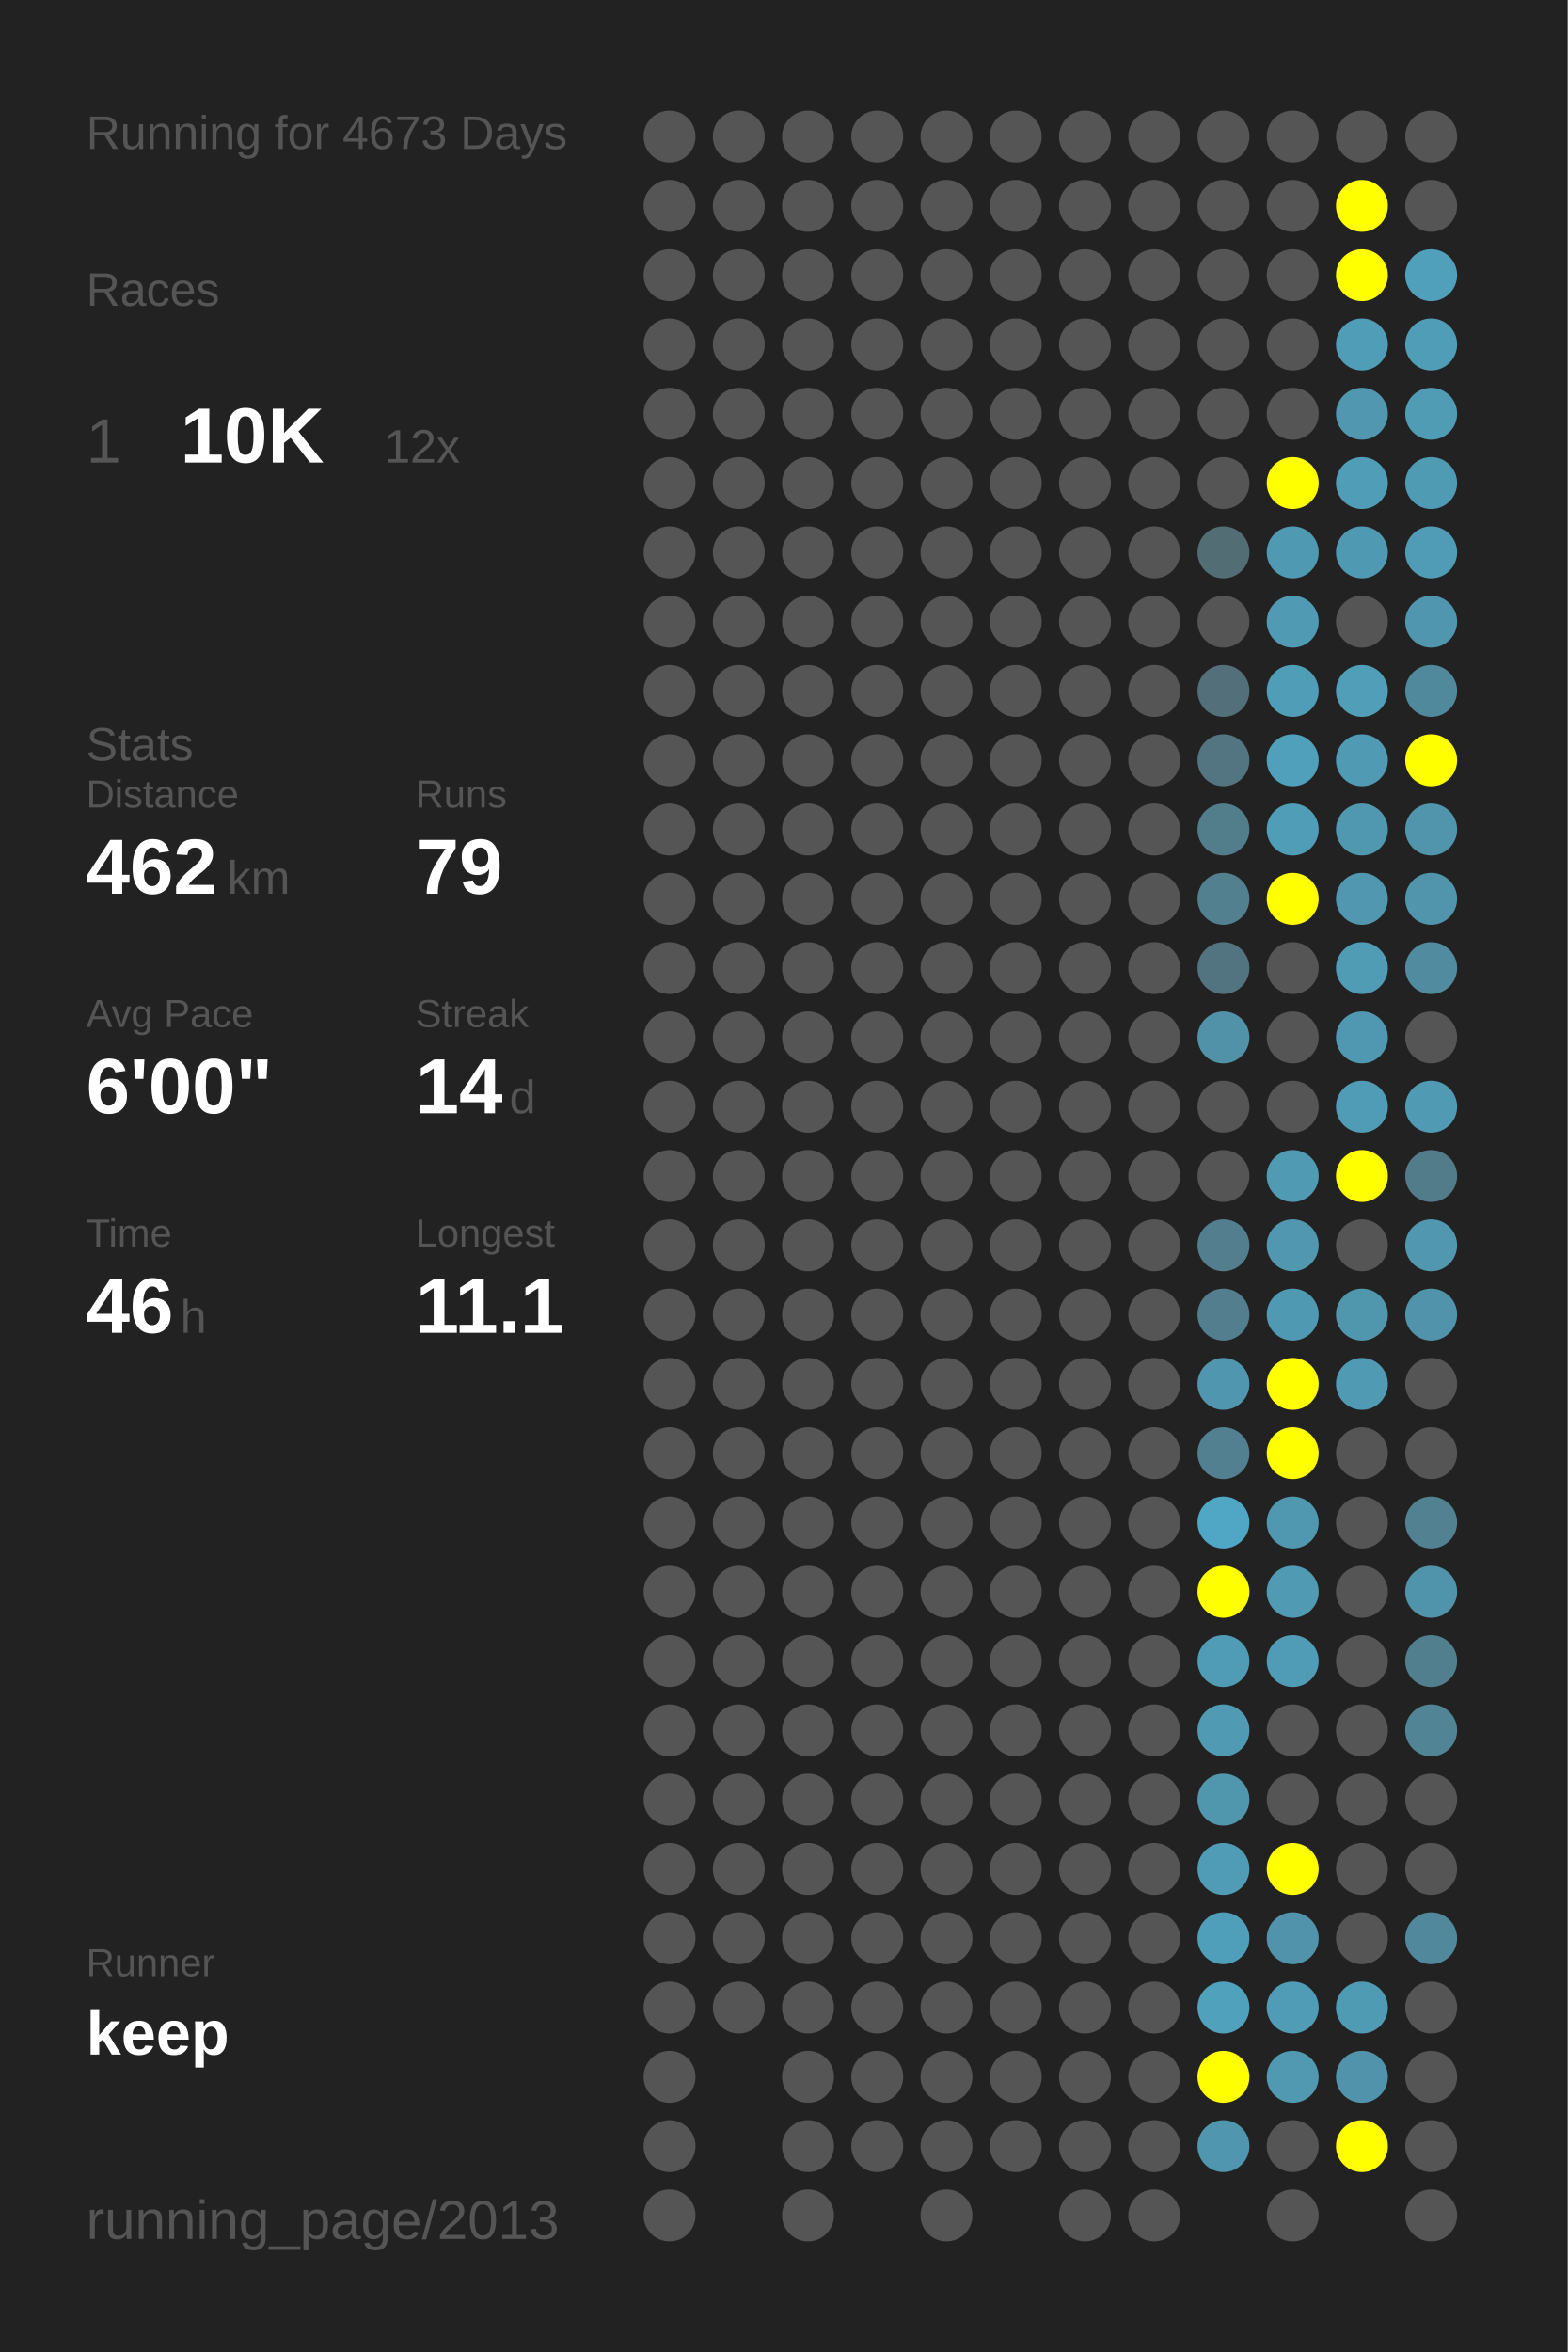
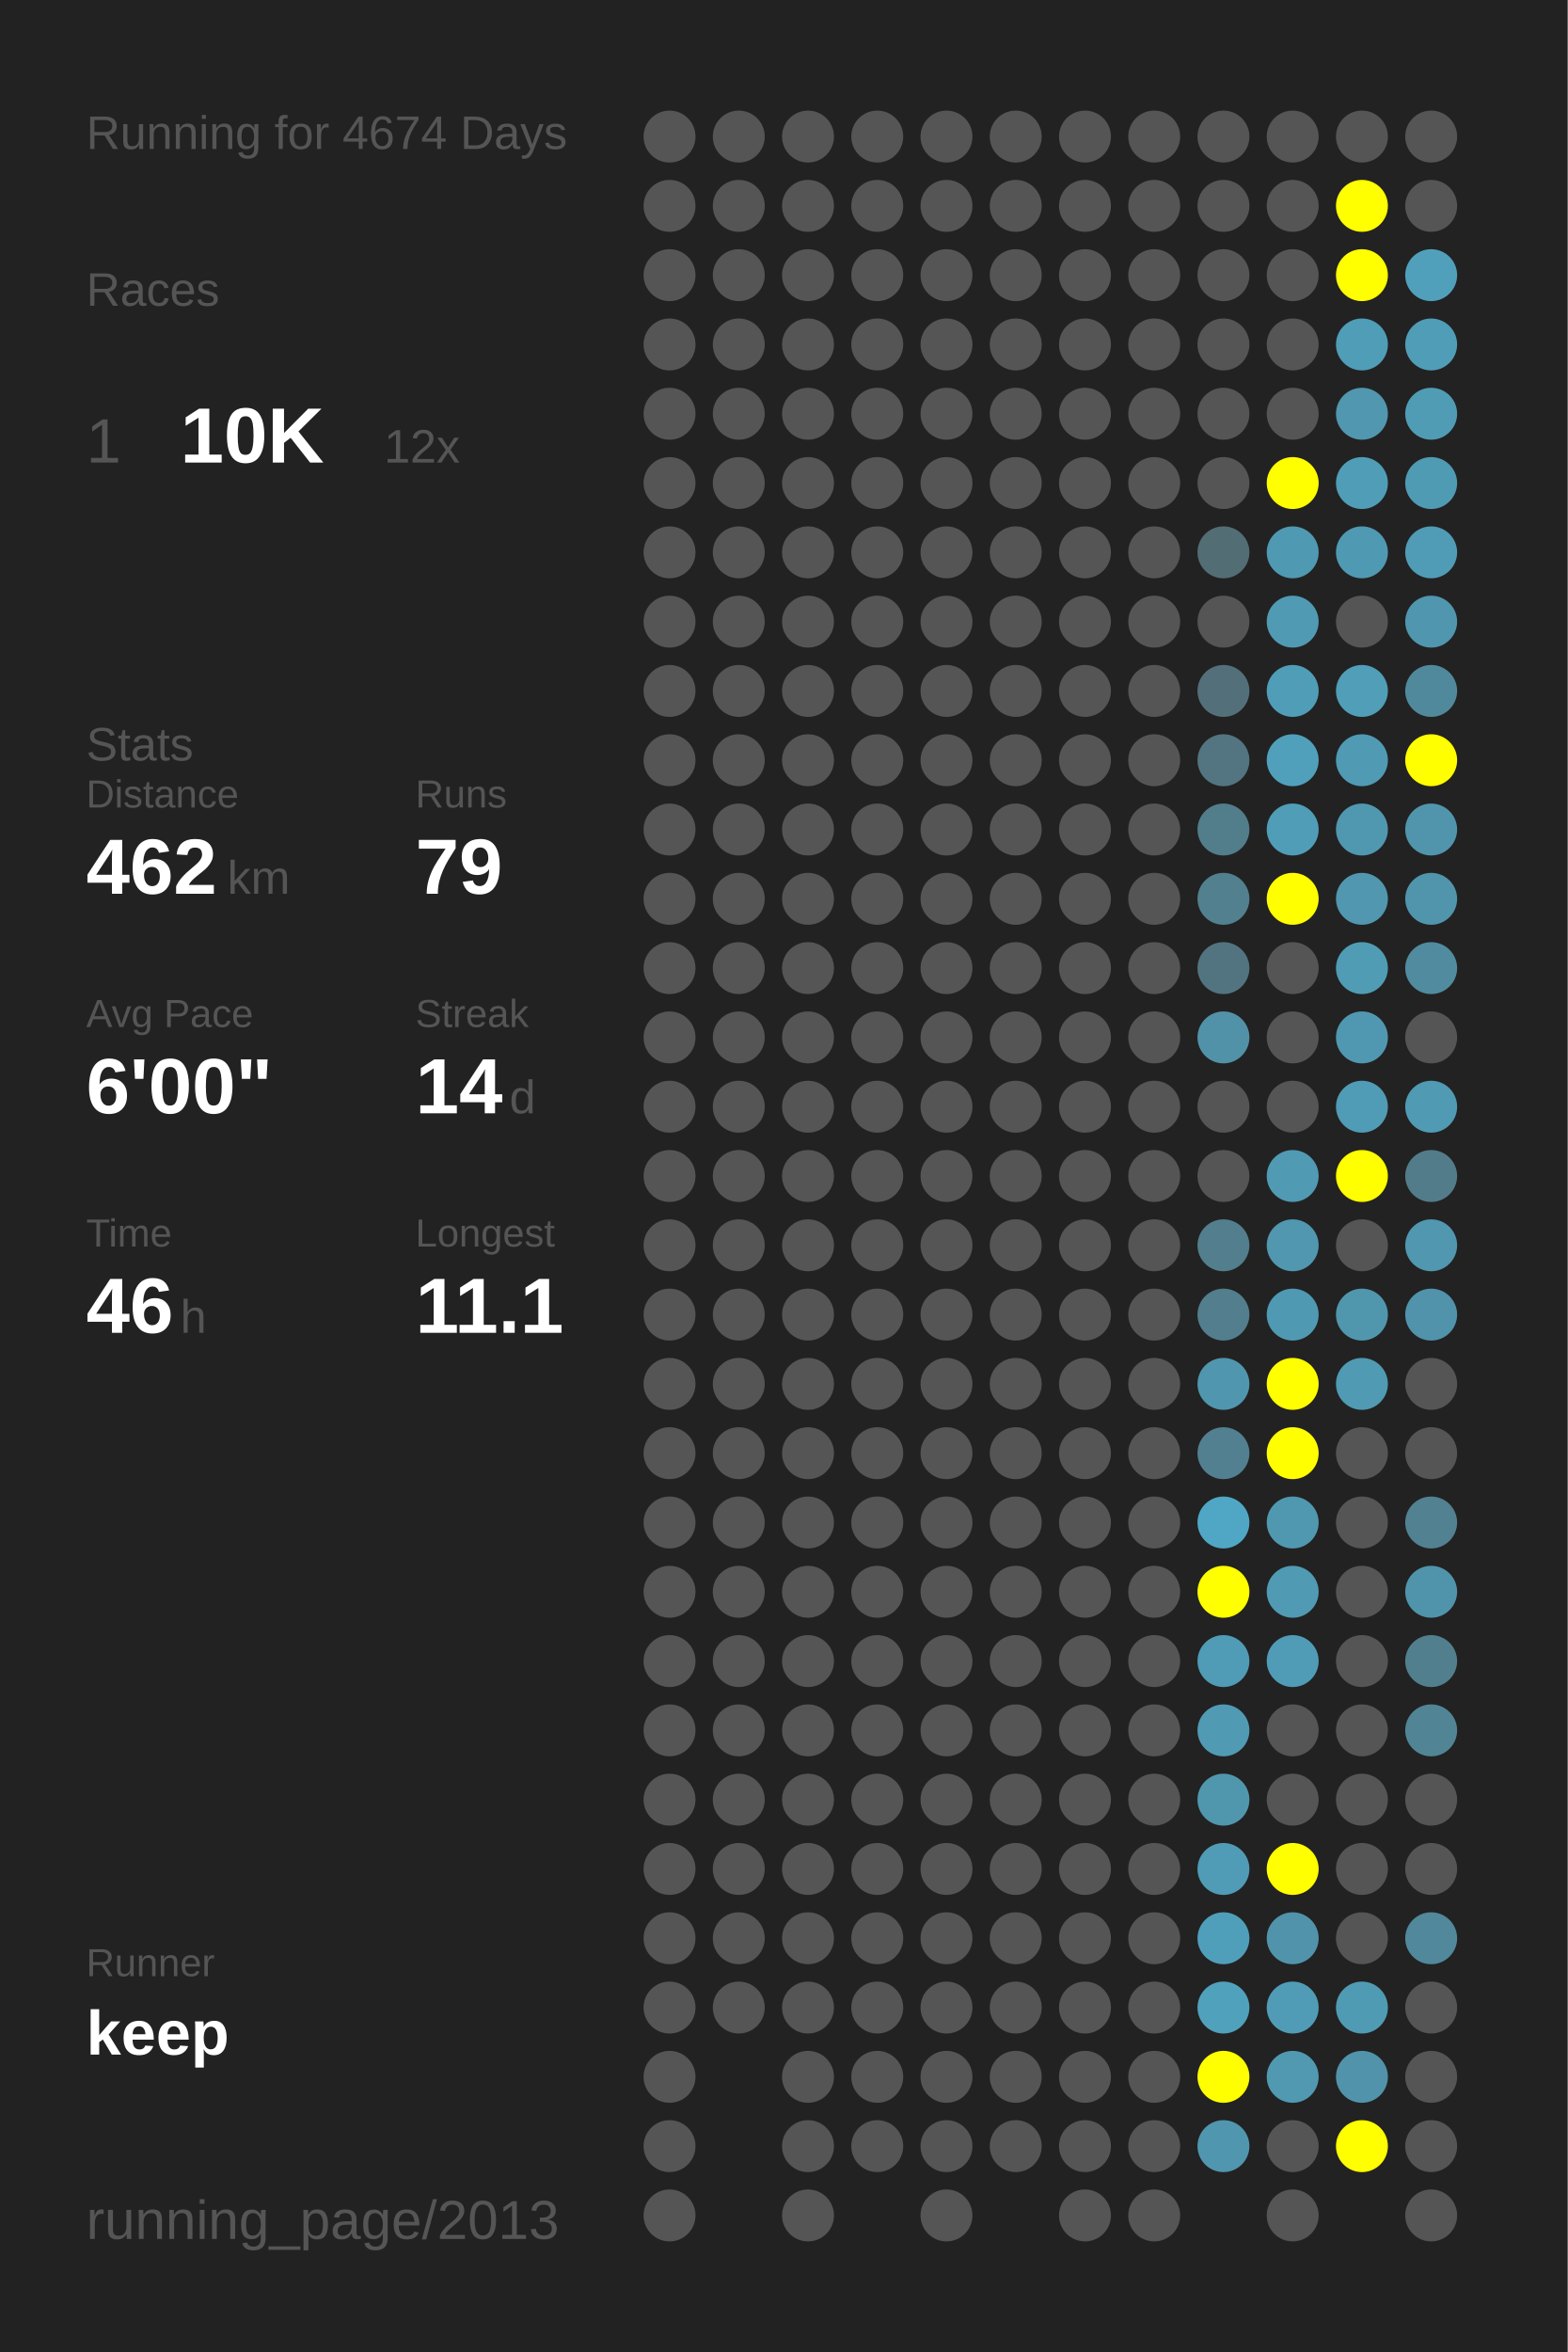
<svg xmlns="http://www.w3.org/2000/svg" baseProfile="full" height="300mm" version="1.1" viewBox="0,0,200,300" width="200mm">
  <defs />
  <rect fill="#222222" height="300" width="200" x="0" y="0" />
-   <text fill="#555555" style="font-size:6px; font-family:Arial;" x="11" y="19">Running for 4673 Days</text>
+   <text fill="#555555" style="font-size:6px; font-family:Arial;" x="11" y="19">Running for 4674 Days</text>
  <text fill="#555555" style="font-size:6px; font-family:Arial;" x="11" y="39">Races</text>
  <text fill="#555555" style="font-size:8px; font-family:Arial;" x="11" y="59">1</text>
  <text fill="#FFFFFF" style="font-size:10px; font-family:Arial; font-weight:bold;" x="23" y="59">10K</text>
  <text fill="#555555" style="font-size:6px; font-family:Arial;" x="49" y="59">12x</text>
  <text fill="#555555" style="font-size:6px; font-family:Arial;" x="11" y="97">Stats</text>
  <text fill="#555555" style="font-size:5px; font-family:Arial;" x="11" y="103">Distance</text>
  <text fill="#FFFFFF" style="font-size:10px; font-family:Arial; font-weight:bold;" x="11" y="114">462</text>
  <text fill="#555555" style="font-size:6px; font-family:Arial;" x="29" y="114">km</text>
  <text fill="#555555" style="font-size:5px; font-family:Arial;" x="53" y="103">Runs</text>
  <text fill="#FFFFFF" style="font-size:10px; font-family:Arial; font-weight:bold;" x="53" y="114">79</text>
  <text fill="#555555" style="font-size:5px; font-family:Arial;" x="11" y="131">Avg Pace</text>
  <text fill="#FFFFFF" style="font-size:10px; font-family:Arial; font-weight:bold;" x="11" y="142">6'00"</text>
  <text fill="#555555" style="font-size:5px; font-family:Arial;" x="53" y="131">Streak</text>
  <text fill="#FFFFFF" style="font-size:10px; font-family:Arial; font-weight:bold;" x="53" y="142">14</text>
  <text fill="#555555" style="font-size:6px; font-family:Arial;" x="65" y="142">d</text>
  <text fill="#555555" style="font-size:5px; font-family:Arial;" x="11" y="159">Time</text>
  <text fill="#FFFFFF" style="font-size:10px; font-family:Arial; font-weight:bold;" x="11" y="170">46</text>
  <text fill="#555555" style="font-size:6px; font-family:Arial;" x="23" y="170">h</text>
  <text fill="#555555" style="font-size:5px; font-family:Arial;" x="53" y="159">Longest</text>
  <text fill="#FFFFFF" style="font-size:10px; font-family:Arial; font-weight:bold;" x="53" y="170">11.1</text>
  <text fill="#555555" style="font-size:5px; font-family:Arial;" x="11" y="252.065">Runner</text>
  <text fill="#FFFFFF" style="font-size:8px; font-family:Arial; font-weight:bold;" x="11" y="262.065">keep</text>
  <text fill="#555555" style="font-size:7px; font-family:Arial;" x="11" y="285.581">running_page/2013</text>
  <circle cx="85.417" cy="17.419" fill="#555555" r="3.312" />
  <circle cx="85.417" cy="26.258" fill="#555555" r="3.312" />
  <circle cx="85.417" cy="35.097" fill="#555555" r="3.312" />
  <circle cx="85.417" cy="43.935" fill="#555555" r="3.312" />
  <circle cx="85.417" cy="52.774" fill="#555555" r="3.312" />
  <circle cx="85.417" cy="61.613" fill="#555555" r="3.312" />
  <circle cx="85.417" cy="70.452" fill="#555555" r="3.312" />
  <circle cx="85.417" cy="79.29" fill="#555555" r="3.312" />
  <circle cx="85.417" cy="88.129" fill="#555555" r="3.312" />
  <circle cx="85.417" cy="96.968" fill="#555555" r="3.312" />
  <circle cx="85.417" cy="105.806" fill="#555555" r="3.312" />
  <circle cx="85.417" cy="114.645" fill="#555555" r="3.312" />
  <circle cx="85.417" cy="123.484" fill="#555555" r="3.312" />
  <circle cx="85.417" cy="132.323" fill="#555555" r="3.312" />
  <circle cx="85.417" cy="141.161" fill="#555555" r="3.312" />
  <circle cx="85.417" cy="150" fill="#555555" r="3.312" />
  <circle cx="85.417" cy="158.839" fill="#555555" r="3.312" />
  <circle cx="85.417" cy="167.677" fill="#555555" r="3.312" />
  <circle cx="85.417" cy="176.516" fill="#555555" r="3.312" />
  <circle cx="85.417" cy="185.355" fill="#555555" r="3.312" />
  <circle cx="85.417" cy="194.194" fill="#555555" r="3.312" />
  <circle cx="85.417" cy="203.032" fill="#555555" r="3.312" />
  <circle cx="85.417" cy="211.871" fill="#555555" r="3.312" />
  <circle cx="85.417" cy="220.71" fill="#555555" r="3.312" />
  <circle cx="85.417" cy="229.548" fill="#555555" r="3.312" />
  <circle cx="85.417" cy="238.387" fill="#555555" r="3.312" />
  <circle cx="85.417" cy="247.226" fill="#555555" r="3.312" />
  <circle cx="85.417" cy="256.065" fill="#555555" r="3.312" />
  <circle cx="85.417" cy="264.903" fill="#555555" r="3.312" />
  <circle cx="85.417" cy="273.742" fill="#555555" r="3.312" />
  <circle cx="85.417" cy="282.581" fill="#555555" r="3.312" />
  <circle cx="94.25" cy="17.419" fill="#555555" r="3.312" />
  <circle cx="94.25" cy="26.258" fill="#555555" r="3.312" />
  <circle cx="94.25" cy="35.097" fill="#555555" r="3.312" />
  <circle cx="94.25" cy="43.935" fill="#555555" r="3.312" />
  <circle cx="94.25" cy="52.774" fill="#555555" r="3.312" />
  <circle cx="94.25" cy="61.613" fill="#555555" r="3.312" />
  <circle cx="94.25" cy="70.452" fill="#555555" r="3.312" />
  <circle cx="94.25" cy="79.29" fill="#555555" r="3.312" />
  <circle cx="94.25" cy="88.129" fill="#555555" r="3.312" />
  <circle cx="94.25" cy="96.968" fill="#555555" r="3.312" />
  <circle cx="94.25" cy="105.806" fill="#555555" r="3.312" />
  <circle cx="94.25" cy="114.645" fill="#555555" r="3.312" />
  <circle cx="94.25" cy="123.484" fill="#555555" r="3.312" />
  <circle cx="94.25" cy="132.323" fill="#555555" r="3.312" />
  <circle cx="94.25" cy="141.161" fill="#555555" r="3.312" />
  <circle cx="94.25" cy="150" fill="#555555" r="3.312" />
  <circle cx="94.25" cy="158.839" fill="#555555" r="3.312" />
  <circle cx="94.25" cy="167.677" fill="#555555" r="3.312" />
  <circle cx="94.25" cy="176.516" fill="#555555" r="3.312" />
  <circle cx="94.25" cy="185.355" fill="#555555" r="3.312" />
  <circle cx="94.25" cy="194.194" fill="#555555" r="3.312" />
  <circle cx="94.25" cy="203.032" fill="#555555" r="3.312" />
  <circle cx="94.25" cy="211.871" fill="#555555" r="3.312" />
  <circle cx="94.25" cy="220.71" fill="#555555" r="3.312" />
  <circle cx="94.25" cy="229.548" fill="#555555" r="3.312" />
  <circle cx="94.25" cy="238.387" fill="#555555" r="3.312" />
  <circle cx="94.25" cy="247.226" fill="#555555" r="3.312" />
  <circle cx="94.25" cy="256.065" fill="#555555" r="3.312" />
  <circle cx="103.083" cy="17.419" fill="#555555" r="3.312" />
  <circle cx="103.083" cy="26.258" fill="#555555" r="3.312" />
  <circle cx="103.083" cy="35.097" fill="#555555" r="3.312" />
  <circle cx="103.083" cy="43.935" fill="#555555" r="3.312" />
  <circle cx="103.083" cy="52.774" fill="#555555" r="3.312" />
  <circle cx="103.083" cy="61.613" fill="#555555" r="3.312" />
  <circle cx="103.083" cy="70.452" fill="#555555" r="3.312" />
  <circle cx="103.083" cy="79.29" fill="#555555" r="3.312" />
  <circle cx="103.083" cy="88.129" fill="#555555" r="3.312" />
  <circle cx="103.083" cy="96.968" fill="#555555" r="3.312" />
  <circle cx="103.083" cy="105.806" fill="#555555" r="3.312" />
  <circle cx="103.083" cy="114.645" fill="#555555" r="3.312" />
  <circle cx="103.083" cy="123.484" fill="#555555" r="3.312" />
  <circle cx="103.083" cy="132.323" fill="#555555" r="3.312" />
  <circle cx="103.083" cy="141.161" fill="#555555" r="3.312" />
  <circle cx="103.083" cy="150" fill="#555555" r="3.312" />
  <circle cx="103.083" cy="158.839" fill="#555555" r="3.312" />
  <circle cx="103.083" cy="167.677" fill="#555555" r="3.312" />
  <circle cx="103.083" cy="176.516" fill="#555555" r="3.312" />
  <circle cx="103.083" cy="185.355" fill="#555555" r="3.312" />
  <circle cx="103.083" cy="194.194" fill="#555555" r="3.312" />
  <circle cx="103.083" cy="203.032" fill="#555555" r="3.312" />
  <circle cx="103.083" cy="211.871" fill="#555555" r="3.312" />
  <circle cx="103.083" cy="220.71" fill="#555555" r="3.312" />
  <circle cx="103.083" cy="229.548" fill="#555555" r="3.312" />
  <circle cx="103.083" cy="238.387" fill="#555555" r="3.312" />
  <circle cx="103.083" cy="247.226" fill="#555555" r="3.312" />
  <circle cx="103.083" cy="256.065" fill="#555555" r="3.312" />
  <circle cx="103.083" cy="264.903" fill="#555555" r="3.312" />
  <circle cx="103.083" cy="273.742" fill="#555555" r="3.312" />
  <circle cx="103.083" cy="282.581" fill="#555555" r="3.312" />
  <circle cx="111.917" cy="17.419" fill="#555555" r="3.312" />
  <circle cx="111.917" cy="26.258" fill="#555555" r="3.312" />
  <circle cx="111.917" cy="35.097" fill="#555555" r="3.312" />
  <circle cx="111.917" cy="43.935" fill="#555555" r="3.312" />
  <circle cx="111.917" cy="52.774" fill="#555555" r="3.312" />
  <circle cx="111.917" cy="61.613" fill="#555555" r="3.312" />
  <circle cx="111.917" cy="70.452" fill="#555555" r="3.312" />
  <circle cx="111.917" cy="79.29" fill="#555555" r="3.312" />
  <circle cx="111.917" cy="88.129" fill="#555555" r="3.312" />
  <circle cx="111.917" cy="96.968" fill="#555555" r="3.312" />
  <circle cx="111.917" cy="105.806" fill="#555555" r="3.312" />
  <circle cx="111.917" cy="114.645" fill="#555555" r="3.312" />
  <circle cx="111.917" cy="123.484" fill="#555555" r="3.312" />
  <circle cx="111.917" cy="132.323" fill="#555555" r="3.312" />
  <circle cx="111.917" cy="141.161" fill="#555555" r="3.312" />
  <circle cx="111.917" cy="150" fill="#555555" r="3.312" />
  <circle cx="111.917" cy="158.839" fill="#555555" r="3.312" />
  <circle cx="111.917" cy="167.677" fill="#555555" r="3.312" />
  <circle cx="111.917" cy="176.516" fill="#555555" r="3.312" />
  <circle cx="111.917" cy="185.355" fill="#555555" r="3.312" />
  <circle cx="111.917" cy="194.194" fill="#555555" r="3.312" />
  <circle cx="111.917" cy="203.032" fill="#555555" r="3.312" />
  <circle cx="111.917" cy="211.871" fill="#555555" r="3.312" />
  <circle cx="111.917" cy="220.71" fill="#555555" r="3.312" />
  <circle cx="111.917" cy="229.548" fill="#555555" r="3.312" />
  <circle cx="111.917" cy="238.387" fill="#555555" r="3.312" />
  <circle cx="111.917" cy="247.226" fill="#555555" r="3.312" />
  <circle cx="111.917" cy="256.065" fill="#555555" r="3.312" />
  <circle cx="111.917" cy="264.903" fill="#555555" r="3.312" />
  <circle cx="111.917" cy="273.742" fill="#555555" r="3.312" />
  <circle cx="120.75" cy="17.419" fill="#555555" r="3.312" />
  <circle cx="120.75" cy="26.258" fill="#555555" r="3.312" />
  <circle cx="120.75" cy="35.097" fill="#555555" r="3.312" />
  <circle cx="120.75" cy="43.935" fill="#555555" r="3.312" />
  <circle cx="120.75" cy="52.774" fill="#555555" r="3.312" />
  <circle cx="120.75" cy="61.613" fill="#555555" r="3.312" />
  <circle cx="120.75" cy="70.452" fill="#555555" r="3.312" />
  <circle cx="120.75" cy="79.29" fill="#555555" r="3.312" />
  <circle cx="120.75" cy="88.129" fill="#555555" r="3.312" />
  <circle cx="120.75" cy="96.968" fill="#555555" r="3.312" />
  <circle cx="120.75" cy="105.806" fill="#555555" r="3.312" />
  <circle cx="120.75" cy="114.645" fill="#555555" r="3.312" />
  <circle cx="120.75" cy="123.484" fill="#555555" r="3.312" />
  <circle cx="120.75" cy="132.323" fill="#555555" r="3.312" />
  <circle cx="120.75" cy="141.161" fill="#555555" r="3.312" />
  <circle cx="120.75" cy="150" fill="#555555" r="3.312" />
  <circle cx="120.75" cy="158.839" fill="#555555" r="3.312" />
  <circle cx="120.75" cy="167.677" fill="#555555" r="3.312" />
  <circle cx="120.75" cy="176.516" fill="#555555" r="3.312" />
  <circle cx="120.75" cy="185.355" fill="#555555" r="3.312" />
  <circle cx="120.75" cy="194.194" fill="#555555" r="3.312" />
  <circle cx="120.75" cy="203.032" fill="#555555" r="3.312" />
  <circle cx="120.75" cy="211.871" fill="#555555" r="3.312" />
  <circle cx="120.75" cy="220.71" fill="#555555" r="3.312" />
  <circle cx="120.75" cy="229.548" fill="#555555" r="3.312" />
  <circle cx="120.75" cy="238.387" fill="#555555" r="3.312" />
  <circle cx="120.75" cy="247.226" fill="#555555" r="3.312" />
  <circle cx="120.75" cy="256.065" fill="#555555" r="3.312" />
  <circle cx="120.75" cy="264.903" fill="#555555" r="3.312" />
  <circle cx="120.75" cy="273.742" fill="#555555" r="3.312" />
  <circle cx="120.75" cy="282.581" fill="#555555" r="3.312" />
  <circle cx="129.583" cy="17.419" fill="#555555" r="3.312" />
  <circle cx="129.583" cy="26.258" fill="#555555" r="3.312" />
  <circle cx="129.583" cy="35.097" fill="#555555" r="3.312" />
  <circle cx="129.583" cy="43.935" fill="#555555" r="3.312" />
  <circle cx="129.583" cy="52.774" fill="#555555" r="3.312" />
  <circle cx="129.583" cy="61.613" fill="#555555" r="3.312" />
  <circle cx="129.583" cy="70.452" fill="#555555" r="3.312" />
  <circle cx="129.583" cy="79.29" fill="#555555" r="3.312" />
  <circle cx="129.583" cy="88.129" fill="#555555" r="3.312" />
  <circle cx="129.583" cy="96.968" fill="#555555" r="3.312" />
  <circle cx="129.583" cy="105.806" fill="#555555" r="3.312" />
  <circle cx="129.583" cy="114.645" fill="#555555" r="3.312" />
  <circle cx="129.583" cy="123.484" fill="#555555" r="3.312" />
  <circle cx="129.583" cy="132.323" fill="#555555" r="3.312" />
  <circle cx="129.583" cy="141.161" fill="#555555" r="3.312" />
  <circle cx="129.583" cy="150" fill="#555555" r="3.312" />
  <circle cx="129.583" cy="158.839" fill="#555555" r="3.312" />
  <circle cx="129.583" cy="167.677" fill="#555555" r="3.312" />
  <circle cx="129.583" cy="176.516" fill="#555555" r="3.312" />
  <circle cx="129.583" cy="185.355" fill="#555555" r="3.312" />
  <circle cx="129.583" cy="194.194" fill="#555555" r="3.312" />
  <circle cx="129.583" cy="203.032" fill="#555555" r="3.312" />
  <circle cx="129.583" cy="211.871" fill="#555555" r="3.312" />
  <circle cx="129.583" cy="220.71" fill="#555555" r="3.312" />
  <circle cx="129.583" cy="229.548" fill="#555555" r="3.312" />
  <circle cx="129.583" cy="238.387" fill="#555555" r="3.312" />
  <circle cx="129.583" cy="247.226" fill="#555555" r="3.312" />
  <circle cx="129.583" cy="256.065" fill="#555555" r="3.312" />
  <circle cx="129.583" cy="264.903" fill="#555555" r="3.312" />
  <circle cx="129.583" cy="273.742" fill="#555555" r="3.312" />
  <circle cx="138.417" cy="17.419" fill="#555555" r="3.312" />
  <circle cx="138.417" cy="26.258" fill="#555555" r="3.312" />
  <circle cx="138.417" cy="35.097" fill="#555555" r="3.312" />
  <circle cx="138.417" cy="43.935" fill="#555555" r="3.312" />
  <circle cx="138.417" cy="52.774" fill="#555555" r="3.312" />
  <circle cx="138.417" cy="61.613" fill="#555555" r="3.312" />
  <circle cx="138.417" cy="70.452" fill="#555555" r="3.312" />
  <circle cx="138.417" cy="79.29" fill="#555555" r="3.312" />
  <circle cx="138.417" cy="88.129" fill="#555555" r="3.312" />
  <circle cx="138.417" cy="96.968" fill="#555555" r="3.312" />
  <circle cx="138.417" cy="105.806" fill="#555555" r="3.312" />
  <circle cx="138.417" cy="114.645" fill="#555555" r="3.312" />
  <circle cx="138.417" cy="123.484" fill="#555555" r="3.312" />
  <circle cx="138.417" cy="132.323" fill="#555555" r="3.312" />
  <circle cx="138.417" cy="141.161" fill="#555555" r="3.312" />
  <circle cx="138.417" cy="150" fill="#555555" r="3.312" />
  <circle cx="138.417" cy="158.839" fill="#555555" r="3.312" />
  <circle cx="138.417" cy="167.677" fill="#555555" r="3.312" />
  <circle cx="138.417" cy="176.516" fill="#555555" r="3.312" />
  <circle cx="138.417" cy="185.355" fill="#555555" r="3.312" />
  <circle cx="138.417" cy="194.194" fill="#555555" r="3.312" />
  <circle cx="138.417" cy="203.032" fill="#555555" r="3.312" />
  <circle cx="138.417" cy="211.871" fill="#555555" r="3.312" />
  <circle cx="138.417" cy="220.71" fill="#555555" r="3.312" />
  <circle cx="138.417" cy="229.548" fill="#555555" r="3.312" />
  <circle cx="138.417" cy="238.387" fill="#555555" r="3.312" />
  <circle cx="138.417" cy="247.226" fill="#555555" r="3.312" />
  <circle cx="138.417" cy="256.065" fill="#555555" r="3.312" />
  <circle cx="138.417" cy="264.903" fill="#555555" r="3.312" />
  <circle cx="138.417" cy="273.742" fill="#555555" r="3.312" />
  <circle cx="138.417" cy="282.581" fill="#555555" r="3.312" />
  <circle cx="147.25" cy="17.419" fill="#555555" r="3.312" />
  <circle cx="147.25" cy="26.258" fill="#555555" r="3.312" />
  <circle cx="147.25" cy="35.097" fill="#555555" r="3.312" />
  <circle cx="147.25" cy="43.935" fill="#555555" r="3.312" />
  <circle cx="147.25" cy="52.774" fill="#555555" r="3.312" />
  <circle cx="147.25" cy="61.613" fill="#555555" r="3.312" />
  <circle cx="147.25" cy="70.452" fill="#555555" r="3.312" />
  <circle cx="147.25" cy="79.29" fill="#555555" r="3.312" />
  <circle cx="147.25" cy="88.129" fill="#555555" r="3.312" />
  <circle cx="147.25" cy="96.968" fill="#555555" r="3.312" />
  <circle cx="147.25" cy="105.806" fill="#555555" r="3.312" />
  <circle cx="147.25" cy="114.645" fill="#555555" r="3.312" />
  <circle cx="147.25" cy="123.484" fill="#555555" r="3.312" />
  <circle cx="147.25" cy="132.323" fill="#555555" r="3.312" />
  <circle cx="147.25" cy="141.161" fill="#555555" r="3.312" />
  <circle cx="147.25" cy="150" fill="#555555" r="3.312" />
  <circle cx="147.25" cy="158.839" fill="#555555" r="3.312" />
  <circle cx="147.25" cy="167.677" fill="#555555" r="3.312" />
  <circle cx="147.25" cy="176.516" fill="#555555" r="3.312" />
  <circle cx="147.25" cy="185.355" fill="#555555" r="3.312" />
  <circle cx="147.25" cy="194.194" fill="#555555" r="3.312" />
  <circle cx="147.25" cy="203.032" fill="#555555" r="3.312" />
  <circle cx="147.25" cy="211.871" fill="#555555" r="3.312" />
  <circle cx="147.25" cy="220.71" fill="#555555" r="3.312" />
  <circle cx="147.25" cy="229.548" fill="#555555" r="3.312" />
  <circle cx="147.25" cy="238.387" fill="#555555" r="3.312" />
  <circle cx="147.25" cy="247.226" fill="#555555" r="3.312" />
  <circle cx="147.25" cy="256.065" fill="#555555" r="3.312" />
  <circle cx="147.25" cy="264.903" fill="#555555" r="3.312" />
  <circle cx="147.25" cy="273.742" fill="#555555" r="3.312" />
  <circle cx="147.25" cy="282.581" fill="#555555" r="3.312" />
  <circle cx="156.083" cy="17.419" fill="#555555" r="3.312" />
  <circle cx="156.083" cy="26.258" fill="#555555" r="3.312" />
  <circle cx="156.083" cy="35.097" fill="#555555" r="3.312" />
  <circle cx="156.083" cy="43.935" fill="#555555" r="3.312" />
  <circle cx="156.083" cy="52.774" fill="#555555" r="3.312" />
  <circle cx="156.083" cy="61.613" fill="#555555" r="3.312" />
  <circle cx="156.083" cy="70.452" fill="#536d75" r="3.312" />
  <circle cx="156.083" cy="79.29" fill="#555555" r="3.312" />
  <circle cx="156.083" cy="88.129" fill="#53707a" r="3.312" />
  <circle cx="156.083" cy="96.968" fill="#527581" r="3.312" />
  <circle cx="156.083" cy="105.806" fill="#527d8b" r="3.312" />
  <circle cx="156.083" cy="114.645" fill="#52808f" r="3.312" />
  <circle cx="156.083" cy="123.484" fill="#527480" r="3.312" />
  <circle cx="156.083" cy="132.323" fill="#5192a8" r="3.312" />
  <circle cx="156.083" cy="141.161" fill="#555555" r="3.312" />
  <circle cx="156.083" cy="150" fill="#555555" r="3.312" />
  <circle cx="156.083" cy="158.839" fill="#527e8d" r="3.312" />
  <circle cx="156.083" cy="167.677" fill="#527e8d" r="3.312" />
  <circle cx="156.083" cy="176.516" fill="#5096ae" r="3.312" />
  <circle cx="156.083" cy="185.355" fill="#528090" r="3.312" />
  <circle cx="156.083" cy="194.194" fill="#4fa7c5" r="3.312" />
  <circle cx="156.083" cy="203.032" fill="#FFFF00" r="3.312" />
  <circle cx="156.083" cy="211.871" fill="#509bb5" r="3.312" />
  <circle cx="156.083" cy="220.71" fill="#509ab4" r="3.312" />
  <circle cx="156.083" cy="229.548" fill="#5097ae" r="3.312" />
  <circle cx="156.083" cy="238.387" fill="#509bb5" r="3.312" />
  <circle cx="156.083" cy="247.226" fill="#509fba" r="3.312" />
  <circle cx="156.083" cy="256.065" fill="#50a1bc" r="3.312" />
  <circle cx="156.083" cy="264.903" fill="#FFFF00" r="3.312" />
  <circle cx="156.083" cy="273.742" fill="#5096ae" r="3.312" />
  <circle cx="164.917" cy="17.419" fill="#555555" r="3.312" />
  <circle cx="164.917" cy="26.258" fill="#555555" r="3.312" />
  <circle cx="164.917" cy="35.097" fill="#555555" r="3.312" />
  <circle cx="164.917" cy="43.935" fill="#555555" r="3.312" />
  <circle cx="164.917" cy="52.774" fill="#555555" r="3.312" />
  <circle cx="164.917" cy="61.613" fill="#FFFF00" r="3.312" />
  <circle cx="164.917" cy="70.452" fill="#5099b2" r="3.312" />
  <circle cx="164.917" cy="79.29" fill="#509ab3" r="3.312" />
  <circle cx="164.917" cy="88.129" fill="#509db7" r="3.312" />
  <circle cx="164.917" cy="96.968" fill="#50a0bb" r="3.312" />
  <circle cx="164.917" cy="105.806" fill="#509db7" r="3.312" />
  <circle cx="164.917" cy="114.645" fill="#FFFF00" r="3.312" />
  <circle cx="164.917" cy="123.484" fill="#555555" r="3.312" />
  <circle cx="164.917" cy="132.323" fill="#555555" r="3.312" />
  <circle cx="164.917" cy="141.161" fill="#555555" r="3.312" />
  <circle cx="164.917" cy="150" fill="#509ab3" r="3.312" />
  <circle cx="164.917" cy="158.839" fill="#5097af" r="3.312" />
  <circle cx="164.917" cy="167.677" fill="#5099b2" r="3.312" />
  <circle cx="164.917" cy="176.516" fill="#FFFF00" r="3.312" />
  <circle cx="164.917" cy="185.355" fill="#FFFF00" r="3.312" />
  <circle cx="164.917" cy="194.194" fill="#5098b0" r="3.312" />
  <circle cx="164.917" cy="203.032" fill="#509ab3" r="3.312" />
  <circle cx="164.917" cy="211.871" fill="#509cb6" r="3.312" />
  <circle cx="164.917" cy="220.71" fill="#555555" r="3.312" />
  <circle cx="164.917" cy="229.548" fill="#555555" r="3.312" />
  <circle cx="164.917" cy="238.387" fill="#FFFF00" r="3.312" />
  <circle cx="164.917" cy="247.226" fill="#5193aa" r="3.312" />
  <circle cx="164.917" cy="256.065" fill="#509cb6" r="3.312" />
  <circle cx="164.917" cy="264.903" fill="#5099b1" r="3.312" />
  <circle cx="164.917" cy="273.742" fill="#555555" r="3.312" />
  <circle cx="164.917" cy="282.581" fill="#555555" r="3.312" />
  <circle cx="173.75" cy="17.419" fill="#555555" r="3.312" />
  <circle cx="173.75" cy="26.258" fill="#FFFF00" r="3.312" />
  <circle cx="173.75" cy="35.097" fill="#FFFF00" r="3.312" />
  <circle cx="173.75" cy="43.935" fill="#509db7" r="3.312" />
  <circle cx="173.75" cy="52.774" fill="#5097af" r="3.312" />
  <circle cx="173.75" cy="61.613" fill="#509db7" r="3.312" />
  <circle cx="173.75" cy="70.452" fill="#5099b2" r="3.312" />
  <circle cx="173.75" cy="79.29" fill="#555555" r="3.312" />
  <circle cx="173.75" cy="88.129" fill="#509eb8" r="3.312" />
  <circle cx="173.75" cy="96.968" fill="#509ab4" r="3.312" />
  <circle cx="173.75" cy="105.806" fill="#5098b0" r="3.312" />
  <circle cx="173.75" cy="114.645" fill="#5097af" r="3.312" />
  <circle cx="173.75" cy="123.484" fill="#509cb5" r="3.312" />
  <circle cx="173.75" cy="132.323" fill="#5098b1" r="3.312" />
  <circle cx="173.75" cy="141.161" fill="#509bb5" r="3.312" />
  <circle cx="173.75" cy="150" fill="#FFFF00" r="3.312" />
  <circle cx="173.75" cy="158.839" fill="#555555" r="3.312" />
  <circle cx="173.75" cy="167.677" fill="#5097ae" r="3.312" />
  <circle cx="173.75" cy="176.516" fill="#509ab3" r="3.312" />
  <circle cx="173.75" cy="185.355" fill="#555555" r="3.312" />
  <circle cx="173.75" cy="194.194" fill="#555555" r="3.312" />
  <circle cx="173.75" cy="203.032" fill="#555555" r="3.312" />
  <circle cx="173.75" cy="211.871" fill="#555555" r="3.312" />
  <circle cx="173.75" cy="220.71" fill="#555555" r="3.312" />
  <circle cx="173.75" cy="229.548" fill="#555555" r="3.312" />
  <circle cx="173.75" cy="238.387" fill="#555555" r="3.312" />
  <circle cx="173.75" cy="247.226" fill="#555555" r="3.312" />
  <circle cx="173.75" cy="256.065" fill="#509bb4" r="3.312" />
  <circle cx="173.75" cy="264.903" fill="#5193aa" r="3.312" />
  <circle cx="173.75" cy="273.742" fill="#FFFF00" r="3.312" />
  <circle cx="182.583" cy="17.419" fill="#555555" r="3.312" />
  <circle cx="182.583" cy="26.258" fill="#555555" r="3.312" />
  <circle cx="182.583" cy="35.097" fill="#50a0bc" r="3.312" />
  <circle cx="182.583" cy="43.935" fill="#509db7" r="3.312" />
  <circle cx="182.583" cy="52.774" fill="#509cb5" r="3.312" />
  <circle cx="182.583" cy="61.613" fill="#509bb4" r="3.312" />
  <circle cx="182.583" cy="70.452" fill="#509cb6" r="3.312" />
  <circle cx="182.583" cy="79.29" fill="#5096ae" r="3.312" />
  <circle cx="182.583" cy="88.129" fill="#51899c" r="3.312" />
  <circle cx="182.583" cy="96.968" fill="#FFFF00" r="3.312" />
  <circle cx="182.583" cy="105.806" fill="#5095ac" r="3.312" />
  <circle cx="182.583" cy="114.645" fill="#5095ac" r="3.312" />
  <circle cx="182.583" cy="123.484" fill="#518b9f" r="3.312" />
  <circle cx="182.583" cy="132.323" fill="#555555" r="3.312" />
  <circle cx="182.583" cy="141.161" fill="#509ab3" r="3.312" />
  <circle cx="182.583" cy="150" fill="#527c8a" r="3.312" />
  <circle cx="182.583" cy="158.839" fill="#5097af" r="3.312" />
  <circle cx="182.583" cy="167.677" fill="#5093aa" r="3.312" />
  <circle cx="182.583" cy="176.516" fill="#555555" r="3.312" />
  <circle cx="182.583" cy="185.355" fill="#555555" r="3.312" />
  <circle cx="182.583" cy="194.194" fill="#528191" r="3.312" />
  <circle cx="182.583" cy="203.032" fill="#5094ab" r="3.312" />
  <circle cx="182.583" cy="211.871" fill="#527f8e" r="3.312" />
  <circle cx="182.583" cy="220.71" fill="#518596" r="3.312" />
  <circle cx="182.583" cy="229.548" fill="#555555" r="3.312" />
  <circle cx="182.583" cy="238.387" fill="#555555" r="3.312" />
  <circle cx="182.583" cy="247.226" fill="#51889b" r="3.312" />
  <circle cx="182.583" cy="256.065" fill="#555555" r="3.312" />
  <circle cx="182.583" cy="264.903" fill="#555555" r="3.312" />
  <circle cx="182.583" cy="273.742" fill="#555555" r="3.312" />
  <circle cx="182.583" cy="282.581" fill="#555555" r="3.312" />
</svg>
